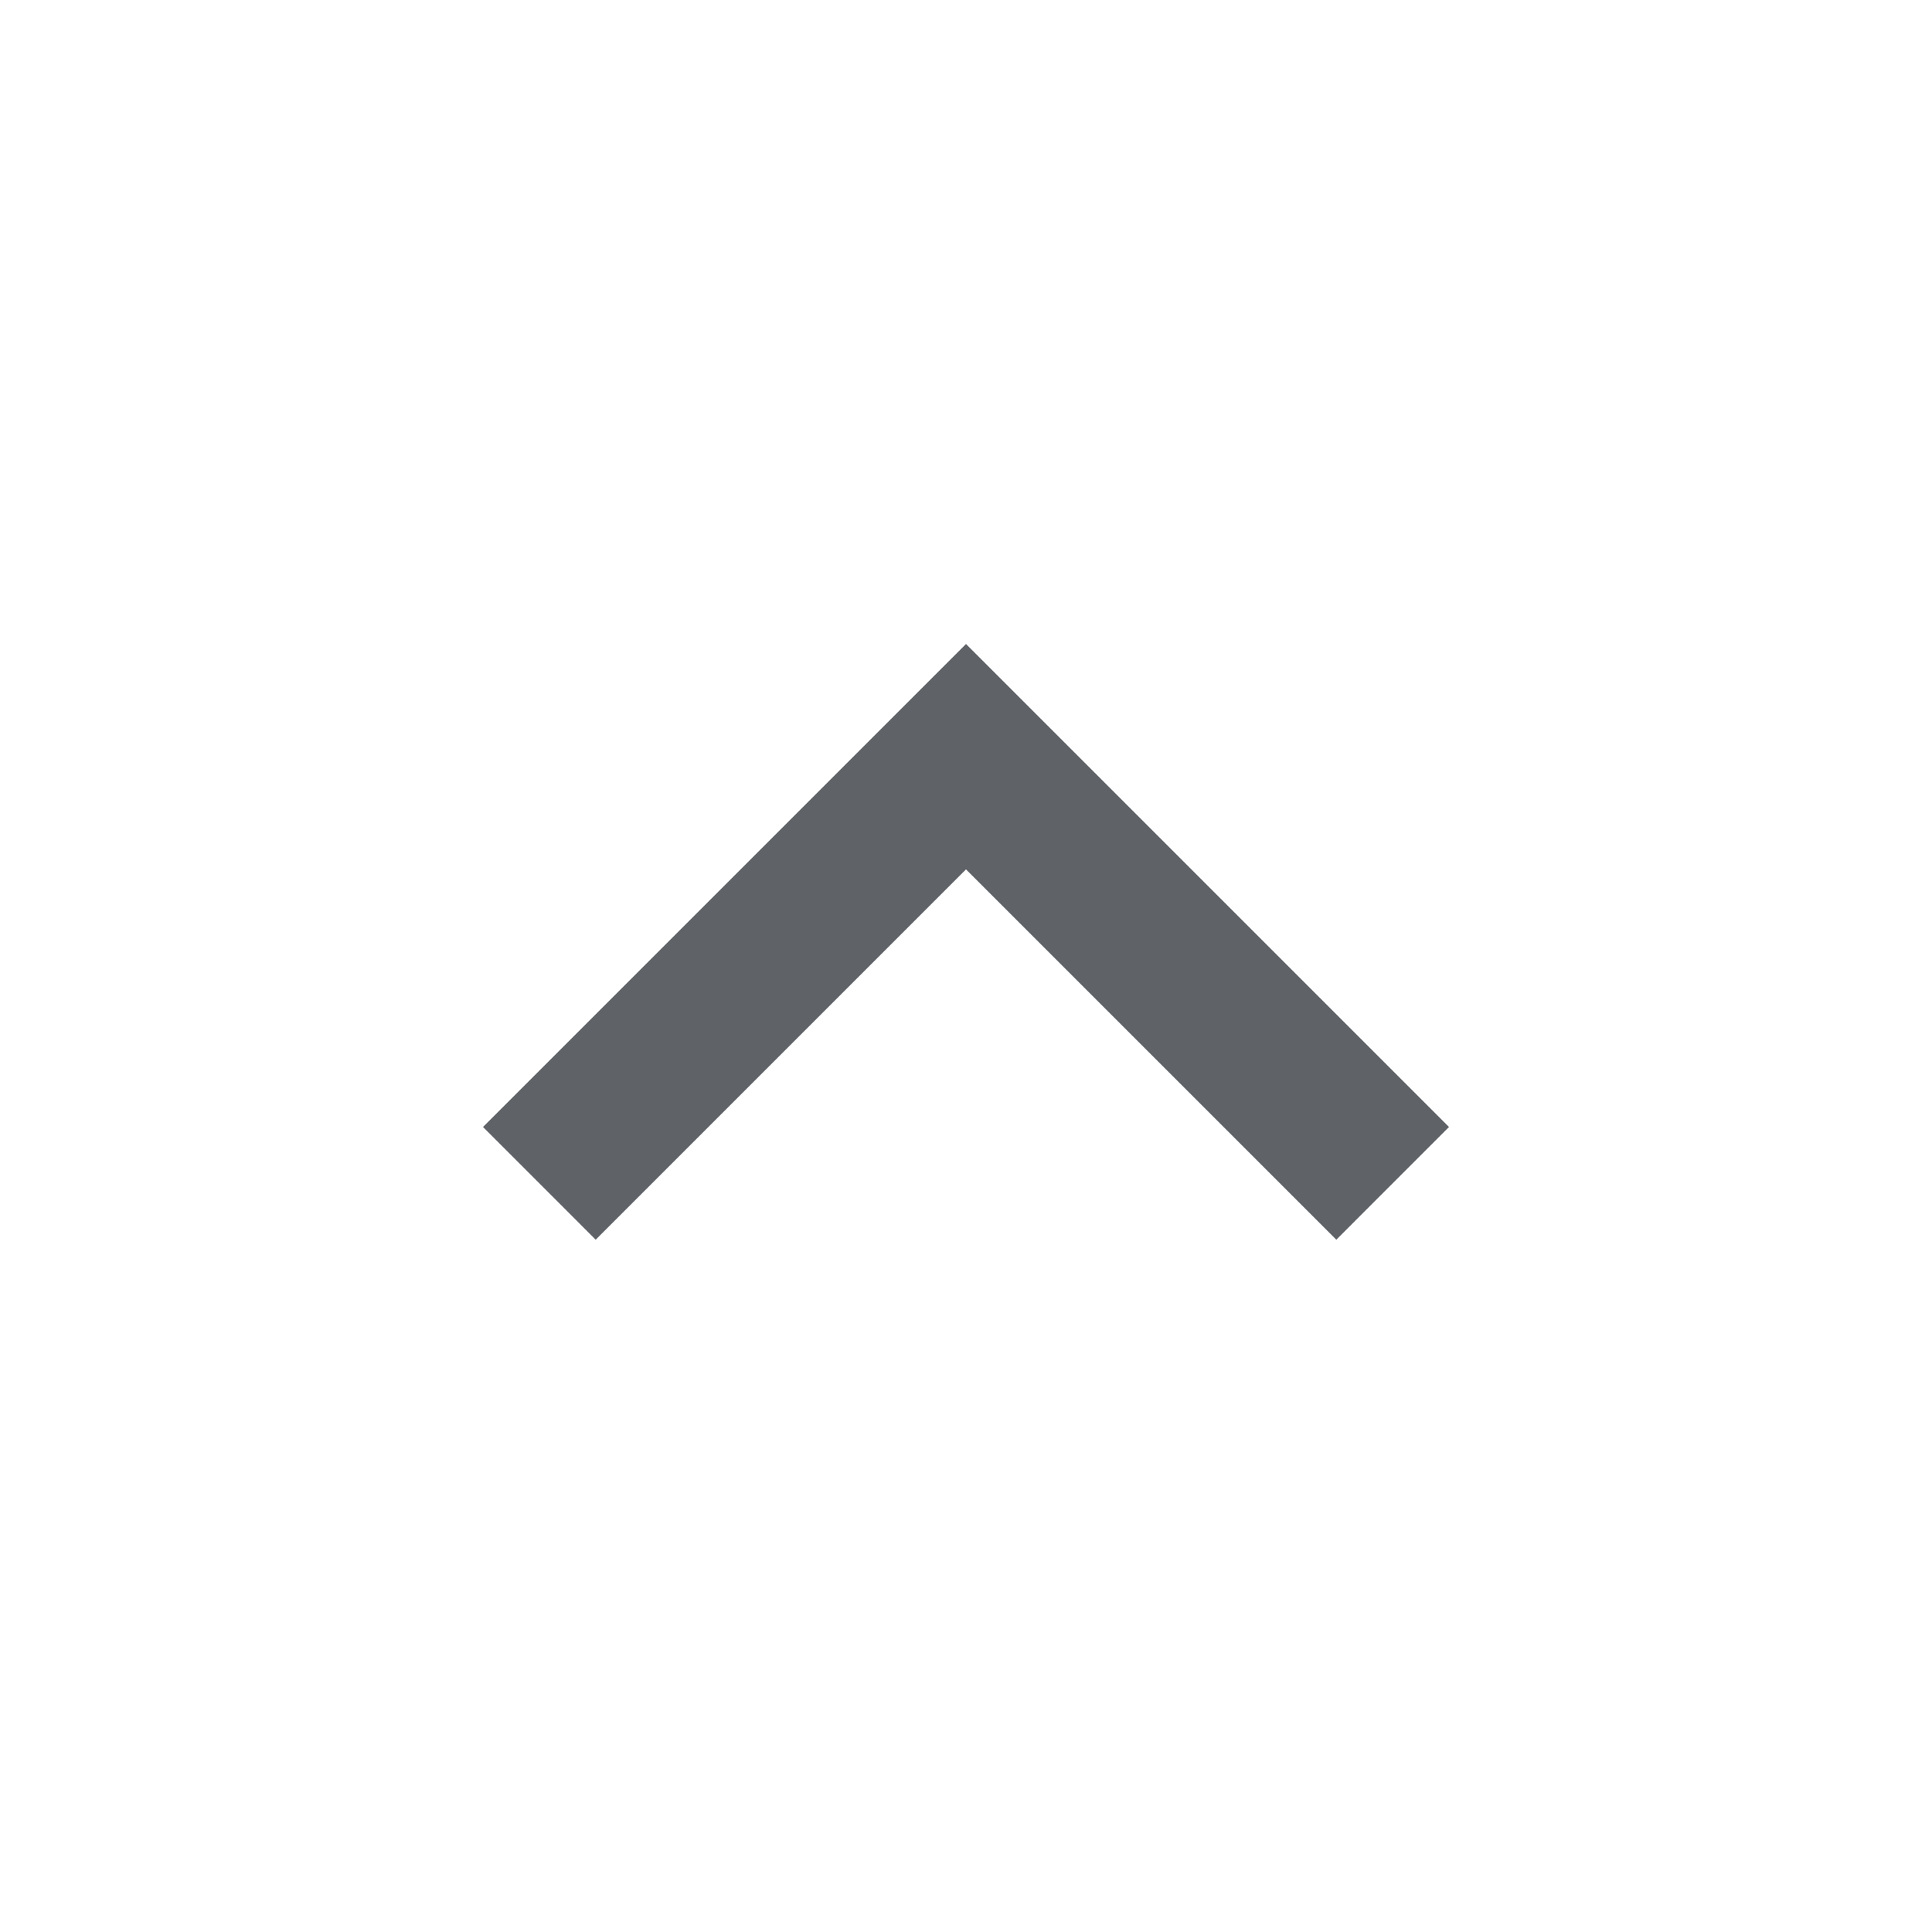
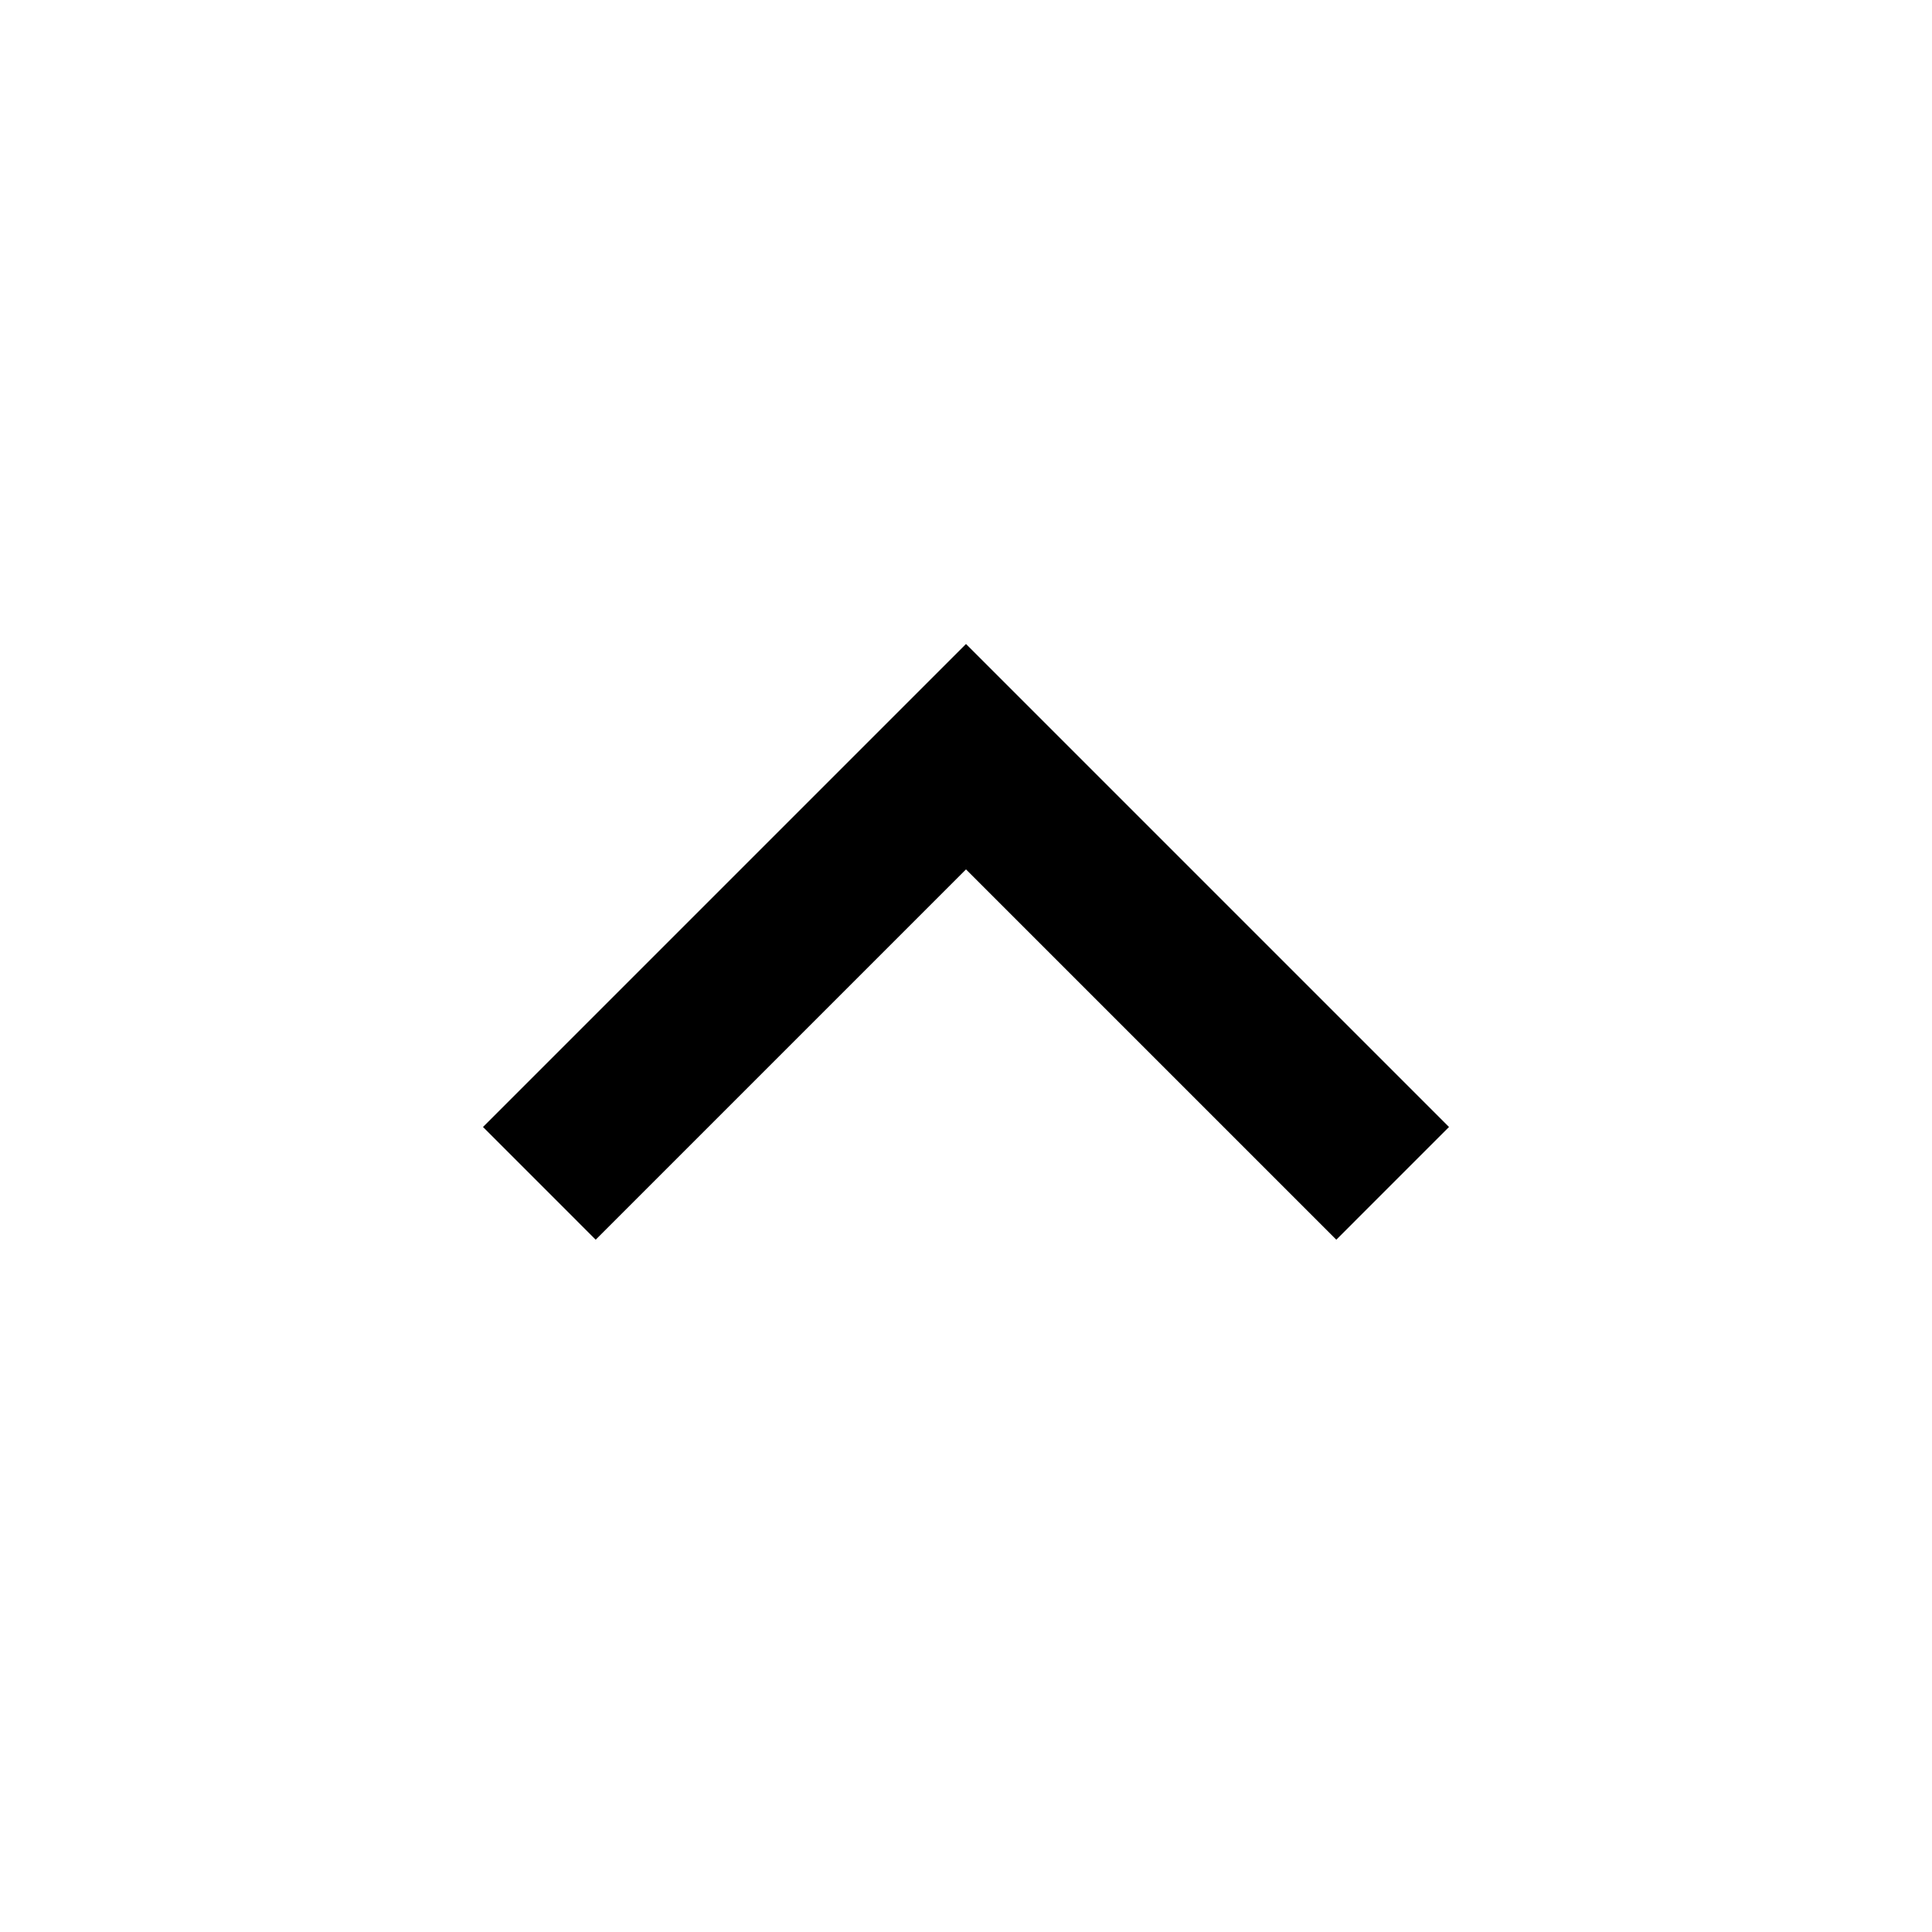
- <svg xmlns="http://www.w3.org/2000/svg" height="24px" viewBox="0 -960 960 960" width="24px" fill="#5f6368">
+ <svg xmlns="http://www.w3.org/2000/svg" height="24px" viewBox="0 -960 960 960" width="24px" fill="#000">
  <path d="M480-528 296-344l-56-56 240-240 240 240-56 56-184-184Z" />
</svg>
